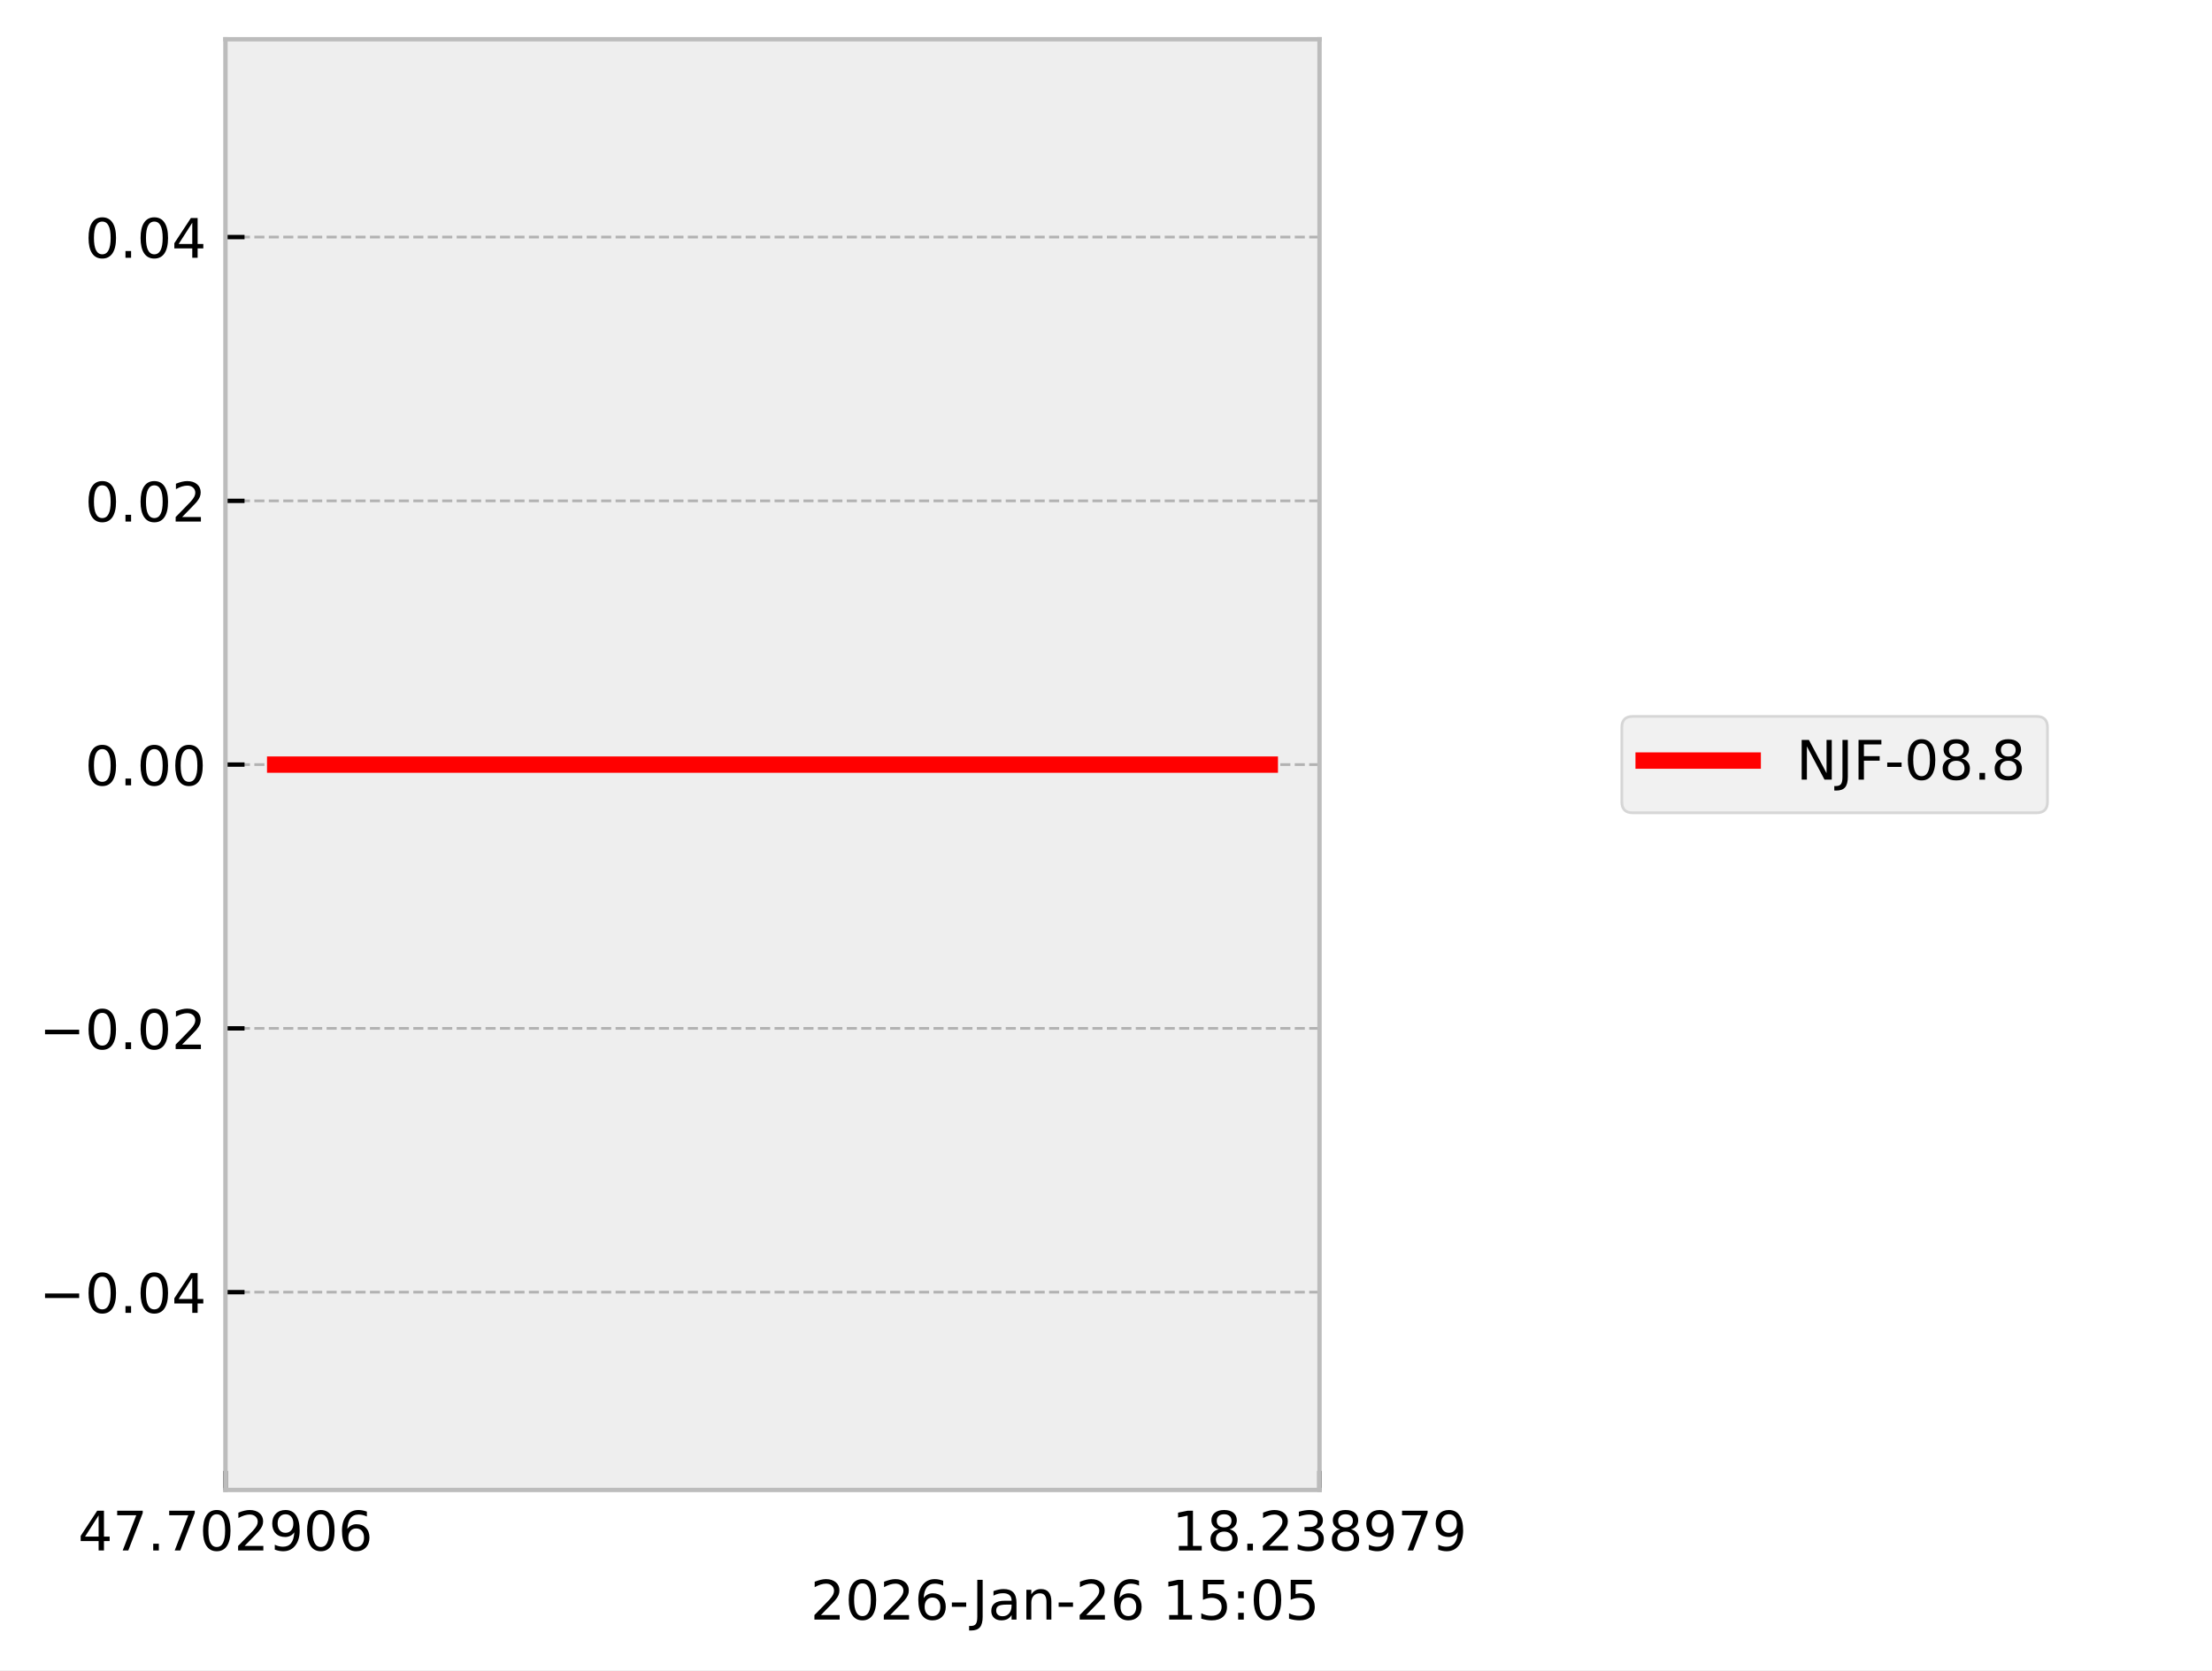
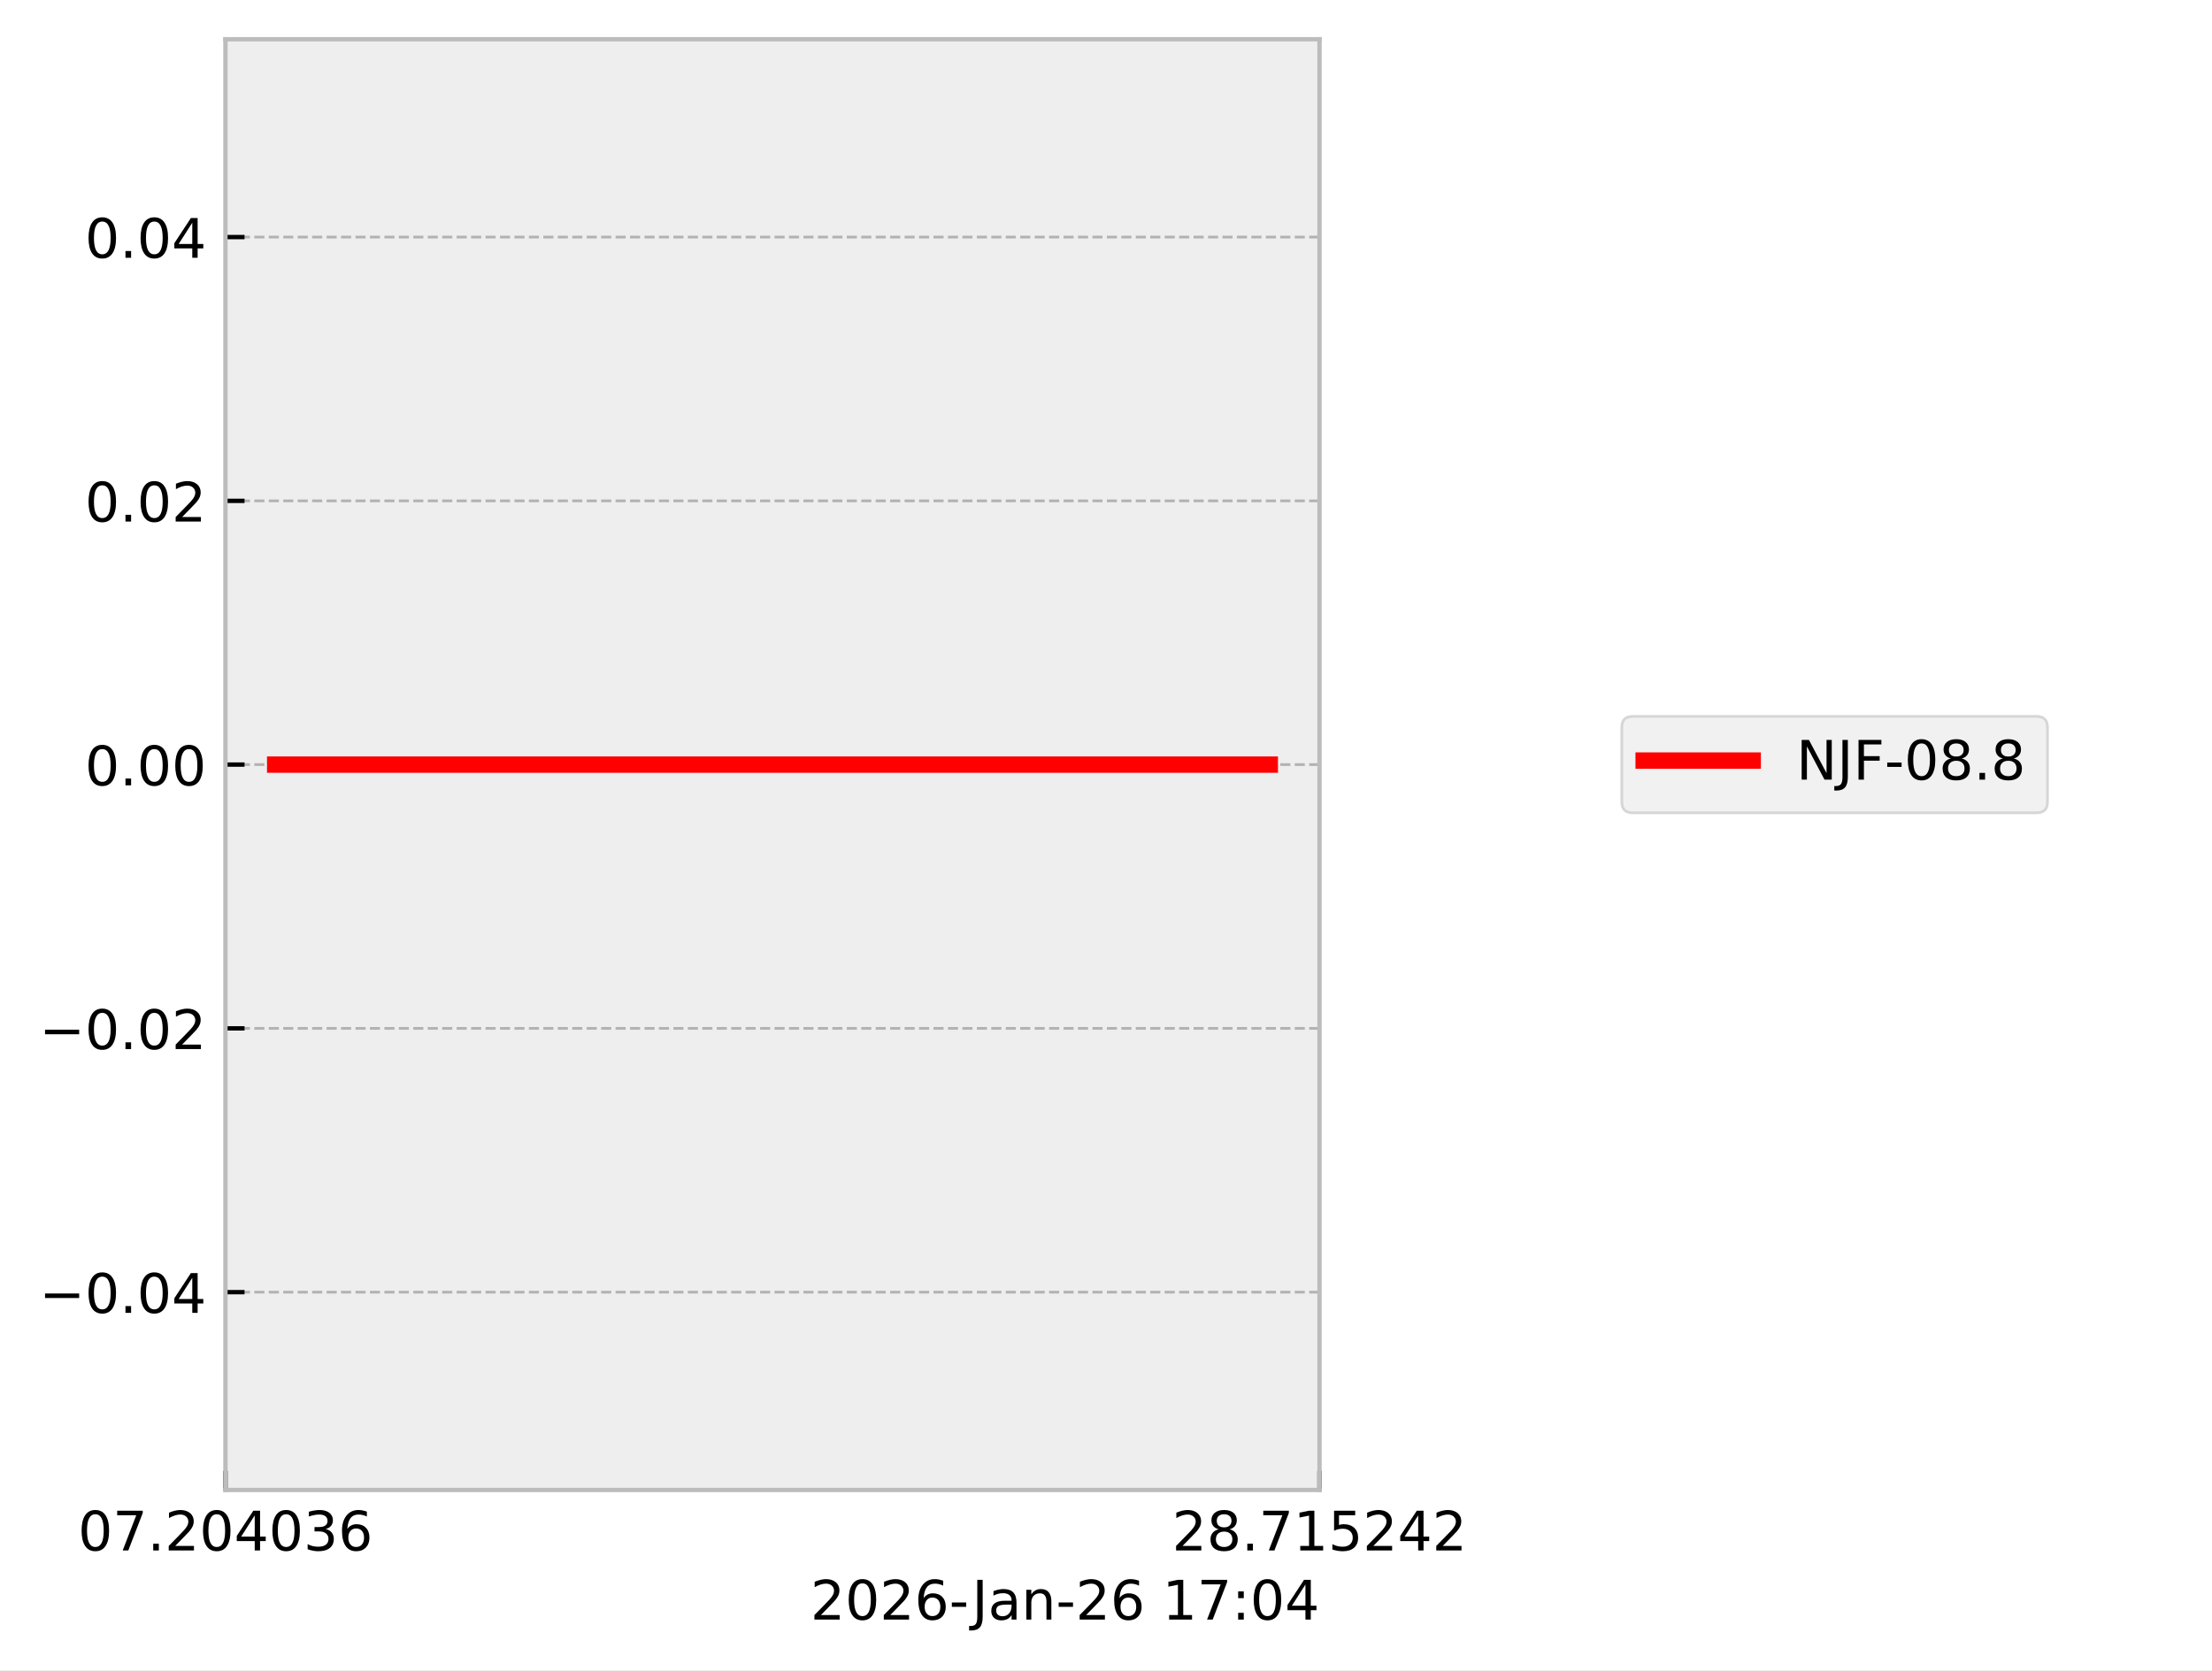
<svg xmlns="http://www.w3.org/2000/svg" xmlns:xlink="http://www.w3.org/1999/xlink" width="405.665pt" height="306.368pt" viewBox="0 0 405.665 306.368" version="1.1">
  <defs>
    <style type="text/css">*{stroke-linejoin: round; stroke-linecap: butt}</style>
  </defs>
  <g id="figure_1">
    <g id="patch_1">
      <path d="M 0 306.368  L 405.665 306.368  L 405.665 0  L 0 0  z " style="fill: #ffffff" />
    </g>
    <g id="axes_1">
      <g id="patch_2">
        <path d="M 41.345 273.312  L 241.991 273.312  L 241.991 7.2  L 41.345 7.2  z " style="fill: #eeeeee" />
      </g>
      <g id="matplotlib.axis_1">
        <g id="xtick_1">
          <g id="line2d_1">
-             <path d="M 41.345 273.312  L 41.345 7.2  " clip-path="url(#pa0ee4dddea)" style="fill: none; stroke-dasharray: 1.85,0.8; stroke-dashoffset: 0; stroke: #b2b2b2; stroke-width: 0.5" />
+             <path d="M 41.345 273.312  L 41.345 7.2  " clip-path="url(#p0ed20ea1d0)" style="fill: none; stroke-dasharray: 1.85,0.8; stroke-dashoffset: 0; stroke: #b2b2b2; stroke-width: 0.5" />
          </g>
          <g id="line2d_2">
            <defs>
-               <path id="m9e301147d7" d="M 0 0  L 0 -3.5  " style="stroke: #000000; stroke-width: 0.8" />
-             </defs>
-             <g>
-               <use xlink:href="#m9e301147d7" x="41.345" y="273.312" style="stroke: #000000; stroke-width: 0.8" />
+               <path id="m1fbb93032c" d="M 0 0  L 0 -3.5  " style="stroke: #000000; stroke-width: 0.8" />
+             </defs>
+             <g>
+               <use xlink:href="#m1fbb93032c" x="41.345" y="273.312" style="stroke: #000000; stroke-width: 0.8" />
            </g>
          </g>
          <g id="text_1">
            <g transform="translate(14.30625 284.4104) scale(0.1 -0.1)">
              <defs>
-                 <path id="DejaVuSans-34" d="M 2419 4116  L 825 1625  L 2419 1625  L 2419 4116  z M 2253 4666  L 3047 4666  L 3047 1625  L 3713 1625  L 3713 1100  L 3047 1100  L 3047 0  L 2419 0  L 2419 1100  L 313 1100  L 313 1709  L 2253 4666  z " transform="scale(0.015625)" />
+                 <path id="DejaVuSans-30" d="M 2034 4250  Q 1547 4250 1301 3770  Q 1056 3291 1056 2328  Q 1056 1369 1301 889  Q 1547 409 2034 409  Q 2525 409 2770 889  Q 3016 1369 3016 2328  Q 3016 3291 2770 3770  Q 2525 4250 2034 4250  z M 2034 4750  Q 2819 4750 3233 4129  Q 3647 3509 3647 2328  Q 3647 1150 3233 529  Q 2819 -91 2034 -91  Q 1250 -91 836 529  Q 422 1150 422 2328  Q 422 3509 836 4129  Q 1250 4750 2034 4750  z " transform="scale(0.015625)" />
                <path id="DejaVuSans-37" d="M 525 4666  L 3525 4666  L 3525 4397  L 1831 0  L 1172 0  L 2766 4134  L 525 4134  L 525 4666  z " transform="scale(0.015625)" />
                <path id="DejaVuSans-2e" d="M 684 794  L 1344 794  L 1344 0  L 684 0  L 684 794  z " transform="scale(0.015625)" />
-                 <path id="DejaVuSans-30" d="M 2034 4250  Q 1547 4250 1301 3770  Q 1056 3291 1056 2328  Q 1056 1369 1301 889  Q 1547 409 2034 409  Q 2525 409 2770 889  Q 3016 1369 3016 2328  Q 3016 3291 2770 3770  Q 2525 4250 2034 4250  z M 2034 4750  Q 2819 4750 3233 4129  Q 3647 3509 3647 2328  Q 3647 1150 3233 529  Q 2819 -91 2034 -91  Q 1250 -91 836 529  Q 422 1150 422 2328  Q 422 3509 836 4129  Q 1250 4750 2034 4750  z " transform="scale(0.015625)" />
                <path id="DejaVuSans-32" d="M 1228 531  L 3431 531  L 3431 0  L 469 0  L 469 531  Q 828 903 1448 1529  Q 2069 2156 2228 2338  Q 2531 2678 2651 2914  Q 2772 3150 2772 3378  Q 2772 3750 2511 3984  Q 2250 4219 1831 4219  Q 1534 4219 1204 4116  Q 875 4013 500 3803  L 500 4441  Q 881 4594 1212 4672  Q 1544 4750 1819 4750  Q 2544 4750 2975 4387  Q 3406 4025 3406 3419  Q 3406 3131 3298 2873  Q 3191 2616 2906 2266  Q 2828 2175 2409 1742  Q 1991 1309 1228 531  z " transform="scale(0.015625)" />
-                 <path id="DejaVuSans-39" d="M 703 97  L 703 672  Q 941 559 1184 500  Q 1428 441 1663 441  Q 2288 441 2617 861  Q 2947 1281 2994 2138  Q 2813 1869 2534 1725  Q 2256 1581 1919 1581  Q 1219 1581 811 2004  Q 403 2428 403 3163  Q 403 3881 828 4315  Q 1253 4750 1959 4750  Q 2769 4750 3195 4129  Q 3622 3509 3622 2328  Q 3622 1225 3098 567  Q 2575 -91 1691 -91  Q 1453 -91 1209 -44  Q 966 3 703 97  z M 1959 2075  Q 2384 2075 2632 2365  Q 2881 2656 2881 3163  Q 2881 3666 2632 3958  Q 2384 4250 1959 4250  Q 1534 4250 1286 3958  Q 1038 3666 1038 3163  Q 1038 2656 1286 2365  Q 1534 2075 1959 2075  z " transform="scale(0.015625)" />
+                 <path id="DejaVuSans-34" d="M 2419 4116  L 825 1625  L 2419 1625  L 2419 4116  z M 2253 4666  L 3047 4666  L 3047 1625  L 3713 1625  L 3713 1100  L 3047 1100  L 3047 0  L 2419 0  L 2419 1100  L 313 1100  L 313 1709  L 2253 4666  z " transform="scale(0.015625)" />
+                 <path id="DejaVuSans-33" d="M 2597 2516  Q 3050 2419 3304 2112  Q 3559 1806 3559 1356  Q 3559 666 3084 287  Q 2609 -91 1734 -91  Q 1441 -91 1130 -33  Q 819 25 488 141  L 488 750  Q 750 597 1062 519  Q 1375 441 1716 441  Q 2309 441 2620 675  Q 2931 909 2931 1356  Q 2931 1769 2642 2001  Q 2353 2234 1838 2234  L 1294 2234  L 1294 2753  L 1863 2753  Q 2328 2753 2575 2939  Q 2822 3125 2822 3475  Q 2822 3834 2567 4026  Q 2313 4219 1838 4219  Q 1578 4219 1281 4162  Q 984 4106 628 3988  L 628 4550  Q 988 4650 1302 4700  Q 1616 4750 1894 4750  Q 2613 4750 3031 4423  Q 3450 4097 3450 3541  Q 3450 3153 3228 2886  Q 3006 2619 2597 2516  z " transform="scale(0.015625)" />
                <path id="DejaVuSans-36" d="M 2113 2584  Q 1688 2584 1439 2293  Q 1191 2003 1191 1497  Q 1191 994 1439 701  Q 1688 409 2113 409  Q 2538 409 2786 701  Q 3034 994 3034 1497  Q 3034 2003 2786 2293  Q 2538 2584 2113 2584  z M 3366 4563  L 3366 3988  Q 3128 4100 2886 4159  Q 2644 4219 2406 4219  Q 1781 4219 1451 3797  Q 1122 3375 1075 2522  Q 1259 2794 1537 2939  Q 1816 3084 2150 3084  Q 2853 3084 3261 2657  Q 3669 2231 3669 1497  Q 3669 778 3244 343  Q 2819 -91 2113 -91  Q 1303 -91 875 529  Q 447 1150 447 2328  Q 447 3434 972 4092  Q 1497 4750 2381 4750  Q 2619 4750 2861 4703  Q 3103 4656 3366 4563  z " transform="scale(0.015625)" />
              </defs>
-               <use xlink:href="#DejaVuSans-34" />
+               <use xlink:href="#DejaVuSans-30" />
              <use xlink:href="#DejaVuSans-37" transform="translate(63.62305 0)" />
              <use xlink:href="#DejaVuSans-2e" transform="translate(127.2461 0)" />
-               <use xlink:href="#DejaVuSans-37" transform="translate(159.0332 0)" />
+               <use xlink:href="#DejaVuSans-32" transform="translate(159.0332 0)" />
              <use xlink:href="#DejaVuSans-30" transform="translate(222.6562 0)" />
-               <use xlink:href="#DejaVuSans-32" transform="translate(286.2793 0)" />
-               <use xlink:href="#DejaVuSans-39" transform="translate(349.9023 0)" />
-               <use xlink:href="#DejaVuSans-30" transform="translate(413.5254 0)" />
+               <use xlink:href="#DejaVuSans-34" transform="translate(286.2793 0)" />
+               <use xlink:href="#DejaVuSans-30" transform="translate(349.9023 0)" />
+               <use xlink:href="#DejaVuSans-33" transform="translate(413.5254 0)" />
              <use xlink:href="#DejaVuSans-36" transform="translate(477.1484 0)" />
            </g>
          </g>
        </g>
        <g id="xtick_2">
          <g id="line2d_3">
-             <path d="M 241.991 273.312  L 241.991 7.2  " clip-path="url(#pa0ee4dddea)" style="fill: none; stroke-dasharray: 1.85,0.8; stroke-dashoffset: 0; stroke: #b2b2b2; stroke-width: 0.5" />
+             <path d="M 241.991 273.312  L 241.991 7.2  " clip-path="url(#p0ed20ea1d0)" style="fill: none; stroke-dasharray: 1.85,0.8; stroke-dashoffset: 0; stroke: #b2b2b2; stroke-width: 0.5" />
          </g>
          <g id="line2d_4">
            <g>
-               <use xlink:href="#m9e301147d7" x="241.991" y="273.312" style="stroke: #000000; stroke-width: 0.8" />
+               <use xlink:href="#m1fbb93032c" x="241.991" y="273.312" style="stroke: #000000; stroke-width: 0.8" />
            </g>
          </g>
          <g id="text_2">
            <g transform="translate(214.9522 284.4104) scale(0.1 -0.1)">
              <defs>
+                 <path id="DejaVuSans-38" d="M 2034 2216  Q 1584 2216 1326 1975  Q 1069 1734 1069 1313  Q 1069 891 1326 650  Q 1584 409 2034 409  Q 2484 409 2743 651  Q 3003 894 3003 1313  Q 3003 1734 2745 1975  Q 2488 2216 2034 2216  z M 1403 2484  Q 997 2584 770 2862  Q 544 3141 544 3541  Q 544 4100 942 4425  Q 1341 4750 2034 4750  Q 2731 4750 3128 4425  Q 3525 4100 3525 3541  Q 3525 3141 3298 2862  Q 3072 2584 2669 2484  Q 3125 2378 3379 2068  Q 3634 1759 3634 1313  Q 3634 634 3220 271  Q 2806 -91 2034 -91  Q 1263 -91 848 271  Q 434 634 434 1313  Q 434 1759 690 2068  Q 947 2378 1403 2484  z M 1172 3481  Q 1172 3119 1398 2916  Q 1625 2713 2034 2713  Q 2441 2713 2670 2916  Q 2900 3119 2900 3481  Q 2900 3844 2670 4047  Q 2441 4250 2034 4250  Q 1625 4250 1398 4047  Q 1172 3844 1172 3481  z " transform="scale(0.015625)" />
                <path id="DejaVuSans-31" d="M 794 531  L 1825 531  L 1825 4091  L 703 3866  L 703 4441  L 1819 4666  L 2450 4666  L 2450 531  L 3481 531  L 3481 0  L 794 0  L 794 531  z " transform="scale(0.015625)" />
-                 <path id="DejaVuSans-38" d="M 2034 2216  Q 1584 2216 1326 1975  Q 1069 1734 1069 1313  Q 1069 891 1326 650  Q 1584 409 2034 409  Q 2484 409 2743 651  Q 3003 894 3003 1313  Q 3003 1734 2745 1975  Q 2488 2216 2034 2216  z M 1403 2484  Q 997 2584 770 2862  Q 544 3141 544 3541  Q 544 4100 942 4425  Q 1341 4750 2034 4750  Q 2731 4750 3128 4425  Q 3525 4100 3525 3541  Q 3525 3141 3298 2862  Q 3072 2584 2669 2484  Q 3125 2378 3379 2068  Q 3634 1759 3634 1313  Q 3634 634 3220 271  Q 2806 -91 2034 -91  Q 1263 -91 848 271  Q 434 634 434 1313  Q 434 1759 690 2068  Q 947 2378 1403 2484  z M 1172 3481  Q 1172 3119 1398 2916  Q 1625 2713 2034 2713  Q 2441 2713 2670 2916  Q 2900 3119 2900 3481  Q 2900 3844 2670 4047  Q 2441 4250 2034 4250  Q 1625 4250 1398 4047  Q 1172 3844 1172 3481  z " transform="scale(0.015625)" />
-                 <path id="DejaVuSans-33" d="M 2597 2516  Q 3050 2419 3304 2112  Q 3559 1806 3559 1356  Q 3559 666 3084 287  Q 2609 -91 1734 -91  Q 1441 -91 1130 -33  Q 819 25 488 141  L 488 750  Q 750 597 1062 519  Q 1375 441 1716 441  Q 2309 441 2620 675  Q 2931 909 2931 1356  Q 2931 1769 2642 2001  Q 2353 2234 1838 2234  L 1294 2234  L 1294 2753  L 1863 2753  Q 2328 2753 2575 2939  Q 2822 3125 2822 3475  Q 2822 3834 2567 4026  Q 2313 4219 1838 4219  Q 1578 4219 1281 4162  Q 984 4106 628 3988  L 628 4550  Q 988 4650 1302 4700  Q 1616 4750 1894 4750  Q 2613 4750 3031 4423  Q 3450 4097 3450 3541  Q 3450 3153 3228 2886  Q 3006 2619 2597 2516  z " transform="scale(0.015625)" />
+                 <path id="DejaVuSans-35" d="M 691 4666  L 3169 4666  L 3169 4134  L 1269 4134  L 1269 2991  Q 1406 3038 1543 3061  Q 1681 3084 1819 3084  Q 2600 3084 3056 2656  Q 3513 2228 3513 1497  Q 3513 744 3044 326  Q 2575 -91 1722 -91  Q 1428 -91 1123 -41  Q 819 9 494 109  L 494 744  Q 775 591 1075 516  Q 1375 441 1709 441  Q 2250 441 2565 725  Q 2881 1009 2881 1497  Q 2881 1984 2565 2268  Q 2250 2553 1709 2553  Q 1456 2553 1204 2497  Q 953 2441 691 2322  L 691 4666  z " transform="scale(0.015625)" />
              </defs>
-               <use xlink:href="#DejaVuSans-31" />
+               <use xlink:href="#DejaVuSans-32" />
              <use xlink:href="#DejaVuSans-38" transform="translate(63.62305 0)" />
              <use xlink:href="#DejaVuSans-2e" transform="translate(127.2461 0)" />
-               <use xlink:href="#DejaVuSans-32" transform="translate(159.0332 0)" />
-               <use xlink:href="#DejaVuSans-33" transform="translate(222.6562 0)" />
-               <use xlink:href="#DejaVuSans-38" transform="translate(286.2793 0)" />
-               <use xlink:href="#DejaVuSans-39" transform="translate(349.9023 0)" />
-               <use xlink:href="#DejaVuSans-37" transform="translate(413.5254 0)" />
-               <use xlink:href="#DejaVuSans-39" transform="translate(477.1484 0)" />
+               <use xlink:href="#DejaVuSans-37" transform="translate(159.0332 0)" />
+               <use xlink:href="#DejaVuSans-31" transform="translate(222.6562 0)" />
+               <use xlink:href="#DejaVuSans-35" transform="translate(286.2793 0)" />
+               <use xlink:href="#DejaVuSans-32" transform="translate(349.9023 0)" />
+               <use xlink:href="#DejaVuSans-34" transform="translate(413.5254 0)" />
+               <use xlink:href="#DejaVuSans-32" transform="translate(477.1484 0)" />
            </g>
          </g>
        </g>
        <g id="text_3">
          <g transform="translate(148.6256 297.0886) scale(0.1 -0.1)">
            <defs>
              <path id="DejaVuSans-2d" d="M 313 2009  L 1997 2009  L 1997 1497  L 313 1497  L 313 2009  z " transform="scale(0.015625)" />
              <path id="DejaVuSans-4a" d="M 628 4666  L 1259 4666  L 1259 325  Q 1259 -519 939 -900  Q 619 -1281 -91 -1281  L -331 -1281  L -331 -750  L -134 -750  Q 284 -750 456 -515  Q 628 -281 628 325  L 628 4666  z " transform="scale(0.015625)" />
              <path id="DejaVuSans-61" d="M 2194 1759  Q 1497 1759 1228 1600  Q 959 1441 959 1056  Q 959 750 1161 570  Q 1363 391 1709 391  Q 2188 391 2477 730  Q 2766 1069 2766 1631  L 2766 1759  L 2194 1759  z M 3341 1997  L 3341 0  L 2766 0  L 2766 531  Q 2569 213 2275 61  Q 1981 -91 1556 -91  Q 1019 -91 701 211  Q 384 513 384 1019  Q 384 1609 779 1909  Q 1175 2209 1959 2209  L 2766 2209  L 2766 2266  Q 2766 2663 2505 2880  Q 2244 3097 1772 3097  Q 1472 3097 1187 3025  Q 903 2953 641 2809  L 641 3341  Q 956 3463 1253 3523  Q 1550 3584 1831 3584  Q 2591 3584 2966 3190  Q 3341 2797 3341 1997  z " transform="scale(0.015625)" />
              <path id="DejaVuSans-6e" d="M 3513 2113  L 3513 0  L 2938 0  L 2938 2094  Q 2938 2591 2744 2837  Q 2550 3084 2163 3084  Q 1697 3084 1428 2787  Q 1159 2491 1159 1978  L 1159 0  L 581 0  L 581 3500  L 1159 3500  L 1159 2956  Q 1366 3272 1645 3428  Q 1925 3584 2291 3584  Q 2894 3584 3203 3211  Q 3513 2838 3513 2113  z " transform="scale(0.015625)" />
              <path id="DejaVuSans-20" transform="scale(0.015625)" />
-               <path id="DejaVuSans-35" d="M 691 4666  L 3169 4666  L 3169 4134  L 1269 4134  L 1269 2991  Q 1406 3038 1543 3061  Q 1681 3084 1819 3084  Q 2600 3084 3056 2656  Q 3513 2228 3513 1497  Q 3513 744 3044 326  Q 2575 -91 1722 -91  Q 1428 -91 1123 -41  Q 819 9 494 109  L 494 744  Q 775 591 1075 516  Q 1375 441 1709 441  Q 2250 441 2565 725  Q 2881 1009 2881 1497  Q 2881 1984 2565 2268  Q 2250 2553 1709 2553  Q 1456 2553 1204 2497  Q 953 2441 691 2322  L 691 4666  z " transform="scale(0.015625)" />
              <path id="DejaVuSans-3a" d="M 750 794  L 1409 794  L 1409 0  L 750 0  L 750 794  z M 750 3309  L 1409 3309  L 1409 2516  L 750 2516  L 750 3309  z " transform="scale(0.015625)" />
            </defs>
            <use xlink:href="#DejaVuSans-32" />
            <use xlink:href="#DejaVuSans-30" transform="translate(63.62305 0)" />
            <use xlink:href="#DejaVuSans-32" transform="translate(127.2461 0)" />
            <use xlink:href="#DejaVuSans-36" transform="translate(190.8691 0)" />
            <use xlink:href="#DejaVuSans-2d" transform="translate(254.4922 0)" />
            <use xlink:href="#DejaVuSans-4a" transform="translate(296.2012 0)" />
            <use xlink:href="#DejaVuSans-61" transform="translate(325.6934 0)" />
            <use xlink:href="#DejaVuSans-6e" transform="translate(386.9727 0)" />
            <use xlink:href="#DejaVuSans-2d" transform="translate(450.3516 0)" />
            <use xlink:href="#DejaVuSans-32" transform="translate(486.4355 0)" />
            <use xlink:href="#DejaVuSans-36" transform="translate(550.0586 0)" />
            <use xlink:href="#DejaVuSans-20" transform="translate(613.6816 0)" />
            <use xlink:href="#DejaVuSans-31" transform="translate(645.4688 0)" />
-             <use xlink:href="#DejaVuSans-35" transform="translate(709.0918 0)" />
+             <use xlink:href="#DejaVuSans-37" transform="translate(709.0918 0)" />
            <use xlink:href="#DejaVuSans-3a" transform="translate(772.7148 0)" />
            <use xlink:href="#DejaVuSans-30" transform="translate(806.4062 0)" />
-             <use xlink:href="#DejaVuSans-35" transform="translate(870.0293 0)" />
+             <use xlink:href="#DejaVuSans-34" transform="translate(870.0293 0)" />
          </g>
        </g>
      </g>
      <g id="matplotlib.axis_2">
        <g id="ytick_1">
          <g id="line2d_5">
-             <path d="M 41.345 237.024  L 241.991 237.024  " clip-path="url(#pa0ee4dddea)" style="fill: none; stroke-dasharray: 1.85,0.8; stroke-dashoffset: 0; stroke: #b2b2b2; stroke-width: 0.5" />
+             <path d="M 41.345 237.024  L 241.991 237.024  " clip-path="url(#p0ed20ea1d0)" style="fill: none; stroke-dasharray: 1.85,0.8; stroke-dashoffset: 0; stroke: #b2b2b2; stroke-width: 0.5" />
          </g>
          <g id="line2d_6">
            <defs>
-               <path id="m3d8e5df145" d="M 0 0  L 3.5 0  " style="stroke: #000000; stroke-width: 0.8" />
-             </defs>
-             <g>
-               <use xlink:href="#m3d8e5df145" x="41.345" y="237.024" style="stroke: #000000; stroke-width: 0.8" />
+               <path id="mfcafa79084" d="M 0 0  L 3.5 0  " style="stroke: #000000; stroke-width: 0.8" />
+             </defs>
+             <g>
+               <use xlink:href="#mfcafa79084" x="41.345" y="237.024" style="stroke: #000000; stroke-width: 0.8" />
            </g>
          </g>
          <g id="text_4">
            <g transform="translate(7.2 240.8232) scale(0.1 -0.1)">
              <defs>
                <path id="DejaVuSans-2212" d="M 678 2272  L 4684 2272  L 4684 1741  L 678 1741  L 678 2272  z " transform="scale(0.015625)" />
              </defs>
              <use xlink:href="#DejaVuSans-2212" />
              <use xlink:href="#DejaVuSans-30" transform="translate(83.78906 0)" />
              <use xlink:href="#DejaVuSans-2e" transform="translate(147.4121 0)" />
              <use xlink:href="#DejaVuSans-30" transform="translate(179.1992 0)" />
              <use xlink:href="#DejaVuSans-34" transform="translate(242.8223 0)" />
            </g>
          </g>
        </g>
        <g id="ytick_2">
          <g id="line2d_7">
-             <path d="M 41.345 188.64  L 241.991 188.64  " clip-path="url(#pa0ee4dddea)" style="fill: none; stroke-dasharray: 1.85,0.8; stroke-dashoffset: 0; stroke: #b2b2b2; stroke-width: 0.5" />
+             <path d="M 41.345 188.64  L 241.991 188.64  " clip-path="url(#p0ed20ea1d0)" style="fill: none; stroke-dasharray: 1.85,0.8; stroke-dashoffset: 0; stroke: #b2b2b2; stroke-width: 0.5" />
          </g>
          <g id="line2d_8">
            <g>
-               <use xlink:href="#m3d8e5df145" x="41.345" y="188.64" style="stroke: #000000; stroke-width: 0.8" />
+               <use xlink:href="#mfcafa79084" x="41.345" y="188.64" style="stroke: #000000; stroke-width: 0.8" />
            </g>
          </g>
          <g id="text_5">
            <g transform="translate(7.2 192.4392) scale(0.1 -0.1)">
              <use xlink:href="#DejaVuSans-2212" />
              <use xlink:href="#DejaVuSans-30" transform="translate(83.78906 0)" />
              <use xlink:href="#DejaVuSans-2e" transform="translate(147.4121 0)" />
              <use xlink:href="#DejaVuSans-30" transform="translate(179.1992 0)" />
              <use xlink:href="#DejaVuSans-32" transform="translate(242.8223 0)" />
            </g>
          </g>
        </g>
        <g id="ytick_3">
          <g id="line2d_9">
-             <path d="M 41.345 140.256  L 241.991 140.256  " clip-path="url(#pa0ee4dddea)" style="fill: none; stroke-dasharray: 1.85,0.8; stroke-dashoffset: 0; stroke: #b2b2b2; stroke-width: 0.5" />
+             <path d="M 41.345 140.256  L 241.991 140.256  " clip-path="url(#p0ed20ea1d0)" style="fill: none; stroke-dasharray: 1.85,0.8; stroke-dashoffset: 0; stroke: #b2b2b2; stroke-width: 0.5" />
          </g>
          <g id="line2d_10">
            <g>
-               <use xlink:href="#m3d8e5df145" x="41.345" y="140.256" style="stroke: #000000; stroke-width: 0.8" />
+               <use xlink:href="#mfcafa79084" x="41.345" y="140.256" style="stroke: #000000; stroke-width: 0.8" />
            </g>
          </g>
          <g id="text_6">
            <g transform="translate(15.57969 144.0552) scale(0.1 -0.1)">
              <use xlink:href="#DejaVuSans-30" />
              <use xlink:href="#DejaVuSans-2e" transform="translate(63.62305 0)" />
              <use xlink:href="#DejaVuSans-30" transform="translate(95.41016 0)" />
              <use xlink:href="#DejaVuSans-30" transform="translate(159.0332 0)" />
            </g>
          </g>
        </g>
        <g id="ytick_4">
          <g id="line2d_11">
-             <path d="M 41.345 91.872  L 241.991 91.872  " clip-path="url(#pa0ee4dddea)" style="fill: none; stroke-dasharray: 1.85,0.8; stroke-dashoffset: 0; stroke: #b2b2b2; stroke-width: 0.5" />
+             <path d="M 41.345 91.872  L 241.991 91.872  " clip-path="url(#p0ed20ea1d0)" style="fill: none; stroke-dasharray: 1.85,0.8; stroke-dashoffset: 0; stroke: #b2b2b2; stroke-width: 0.5" />
          </g>
          <g id="line2d_12">
            <g>
-               <use xlink:href="#m3d8e5df145" x="41.345" y="91.872" style="stroke: #000000; stroke-width: 0.8" />
+               <use xlink:href="#mfcafa79084" x="41.345" y="91.872" style="stroke: #000000; stroke-width: 0.8" />
            </g>
          </g>
          <g id="text_7">
            <g transform="translate(15.57969 95.67122) scale(0.1 -0.1)">
              <use xlink:href="#DejaVuSans-30" />
              <use xlink:href="#DejaVuSans-2e" transform="translate(63.62305 0)" />
              <use xlink:href="#DejaVuSans-30" transform="translate(95.41016 0)" />
              <use xlink:href="#DejaVuSans-32" transform="translate(159.0332 0)" />
            </g>
          </g>
        </g>
        <g id="ytick_5">
          <g id="line2d_13">
-             <path d="M 41.345 43.488  L 241.991 43.488  " clip-path="url(#pa0ee4dddea)" style="fill: none; stroke-dasharray: 1.85,0.8; stroke-dashoffset: 0; stroke: #b2b2b2; stroke-width: 0.5" />
+             <path d="M 41.345 43.488  L 241.991 43.488  " clip-path="url(#p0ed20ea1d0)" style="fill: none; stroke-dasharray: 1.85,0.8; stroke-dashoffset: 0; stroke: #b2b2b2; stroke-width: 0.5" />
          </g>
          <g id="line2d_14">
            <g>
-               <use xlink:href="#m3d8e5df145" x="41.345" y="43.488" style="stroke: #000000; stroke-width: 0.8" />
+               <use xlink:href="#mfcafa79084" x="41.345" y="43.488" style="stroke: #000000; stroke-width: 0.8" />
            </g>
          </g>
          <g id="text_8">
            <g transform="translate(15.57969 47.28722) scale(0.1 -0.1)">
              <use xlink:href="#DejaVuSans-30" />
              <use xlink:href="#DejaVuSans-2e" transform="translate(63.62305 0)" />
              <use xlink:href="#DejaVuSans-30" transform="translate(95.41016 0)" />
              <use xlink:href="#DejaVuSans-34" transform="translate(159.0332 0)" />
            </g>
          </g>
        </g>
      </g>
      <g id="line2d_15">
-         <path d="M 50.466 140.256  L 53.784 140.256  L 221.621 140.256  L 227.146 140.256  L 232.779 140.256  L 232.871 140.256  " clip-path="url(#pa0ee4dddea)" style="fill: none; stroke: #ff0000; stroke-width: 3; stroke-linecap: square" />
+         <path d="M 50.466 140.256  L 53.702 140.256  L 217.386 140.256  L 222.775 140.256  L 228.268 140.256  L 232.751 140.256  L 232.871 140.256  " clip-path="url(#p0ed20ea1d0)" style="fill: none; stroke: #ff0000; stroke-width: 3; stroke-linecap: square" />
      </g>
      <g id="patch_3">
        <path d="M 41.345 273.312  L 41.345 7.2  " style="fill: none; stroke: #bcbcbc; stroke-width: 0.8; stroke-linejoin: miter; stroke-linecap: square" />
      </g>
      <g id="patch_4">
        <path d="M 241.991 273.312  L 241.991 7.2  " style="fill: none; stroke: #bcbcbc; stroke-width: 0.8; stroke-linejoin: miter; stroke-linecap: square" />
      </g>
      <g id="patch_5">
        <path d="M 41.345 273.312  L 241.991 273.312  " style="fill: none; stroke: #bcbcbc; stroke-width: 0.8; stroke-linejoin: miter; stroke-linecap: square" />
      </g>
      <g id="patch_6">
        <path d="M 41.345 7.2  L 241.991 7.2  " style="fill: none; stroke: #bcbcbc; stroke-width: 0.8; stroke-linejoin: miter; stroke-linecap: square" />
      </g>
    </g>
    <g id="axes_2">
      <g id="legend_1">
        <g id="patch_7">
          <path d="M 299.433 149.095  L 373.489 149.095  Q 375.489 149.095 375.489 147.095  L 375.489 133.417  Q 375.489 131.417 373.489 131.417  L 299.433 131.417  Q 297.433 131.417 297.433 133.417  L 297.433 147.095  Q 297.433 149.095 299.433 149.095  z " style="fill: #eeeeee; opacity: 0.8; stroke: #cccccc; stroke-width: 0.5; stroke-linejoin: miter" />
        </g>
        <g id="line2d_16">
          <path d="M 301.433 139.515  L 311.433 139.515  L 321.433 139.515  " style="fill: none; stroke: #ff0000; stroke-width: 3; stroke-linecap: square" />
        </g>
        <g id="text_9">
          <g transform="translate(329.4329 143.0154) scale(0.1 -0.1)">
            <defs>
              <path id="DejaVuSans-4e" d="M 628 4666  L 1478 4666  L 3547 763  L 3547 4666  L 4159 4666  L 4159 0  L 3309 0  L 1241 3903  L 1241 0  L 628 0  L 628 4666  z " transform="scale(0.015625)" />
              <path id="DejaVuSans-46" d="M 628 4666  L 3309 4666  L 3309 4134  L 1259 4134  L 1259 2759  L 3109 2759  L 3109 2228  L 1259 2228  L 1259 0  L 628 0  L 628 4666  z " transform="scale(0.015625)" />
            </defs>
            <use xlink:href="#DejaVuSans-4e" />
            <use xlink:href="#DejaVuSans-4a" transform="translate(74.80469 0)" />
            <use xlink:href="#DejaVuSans-46" transform="translate(104.2969 0)" />
            <use xlink:href="#DejaVuSans-2d" transform="translate(161.8164 0)" />
            <use xlink:href="#DejaVuSans-30" transform="translate(197.9004 0)" />
            <use xlink:href="#DejaVuSans-38" transform="translate(261.5234 0)" />
            <use xlink:href="#DejaVuSans-2e" transform="translate(325.1465 0)" />
            <use xlink:href="#DejaVuSans-38" transform="translate(356.9336 0)" />
          </g>
        </g>
      </g>
    </g>
  </g>
  <defs>
-     <clipPath id="pa0ee4dddea">
+     <clipPath id="p0ed20ea1d0">
      <rect x="41.345" y="7.2" width="200.646" height="266.112" />
    </clipPath>
  </defs>
</svg>
